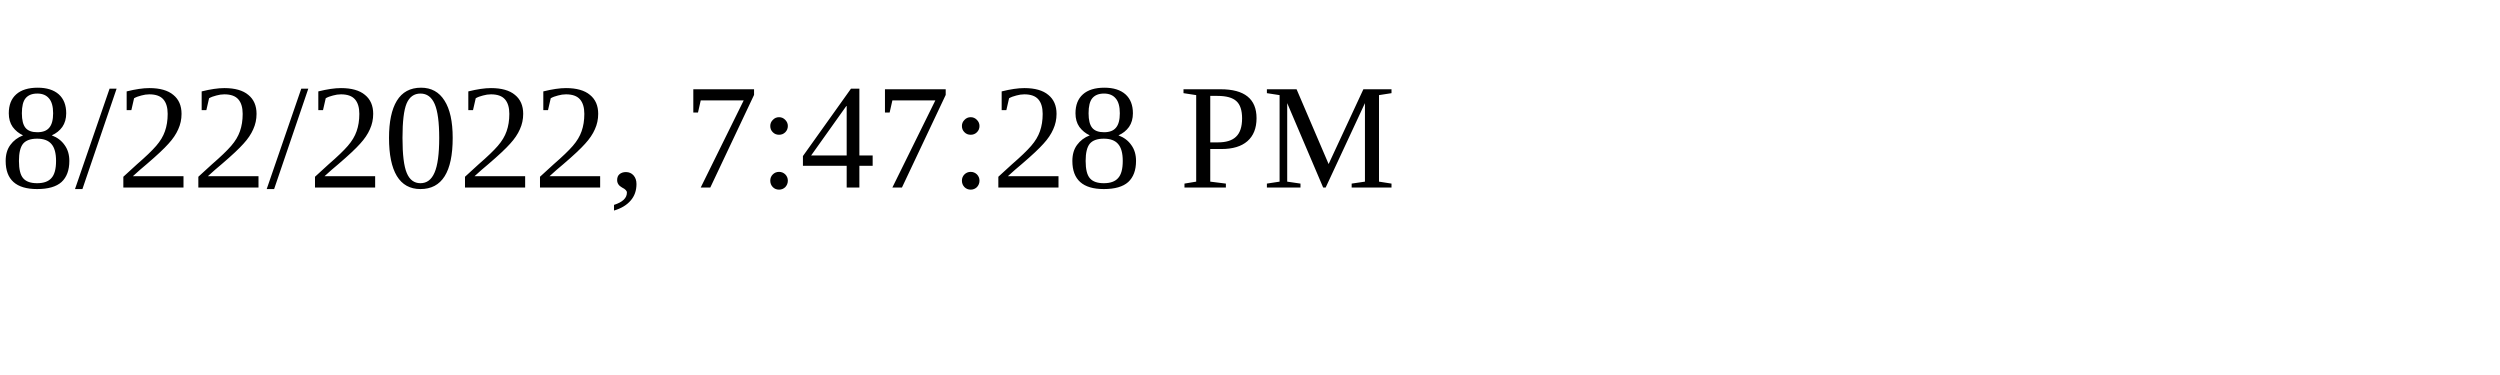
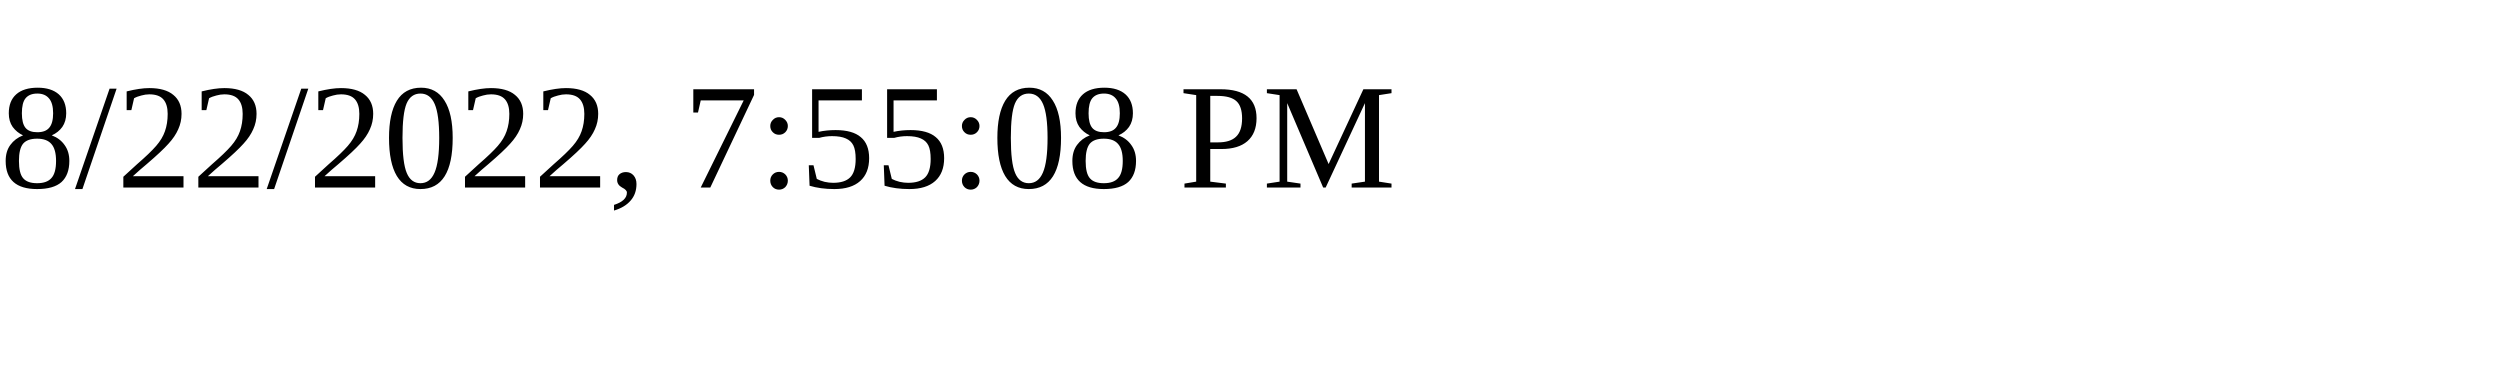
<svg xmlns="http://www.w3.org/2000/svg" height="30" width="200">
-   <text x="0" y="15">8/22/2022, 7:47:28 PM</text>
+   <text x="0" y="15">8/22/2022, 7:55:08 PM</text>
</svg>
